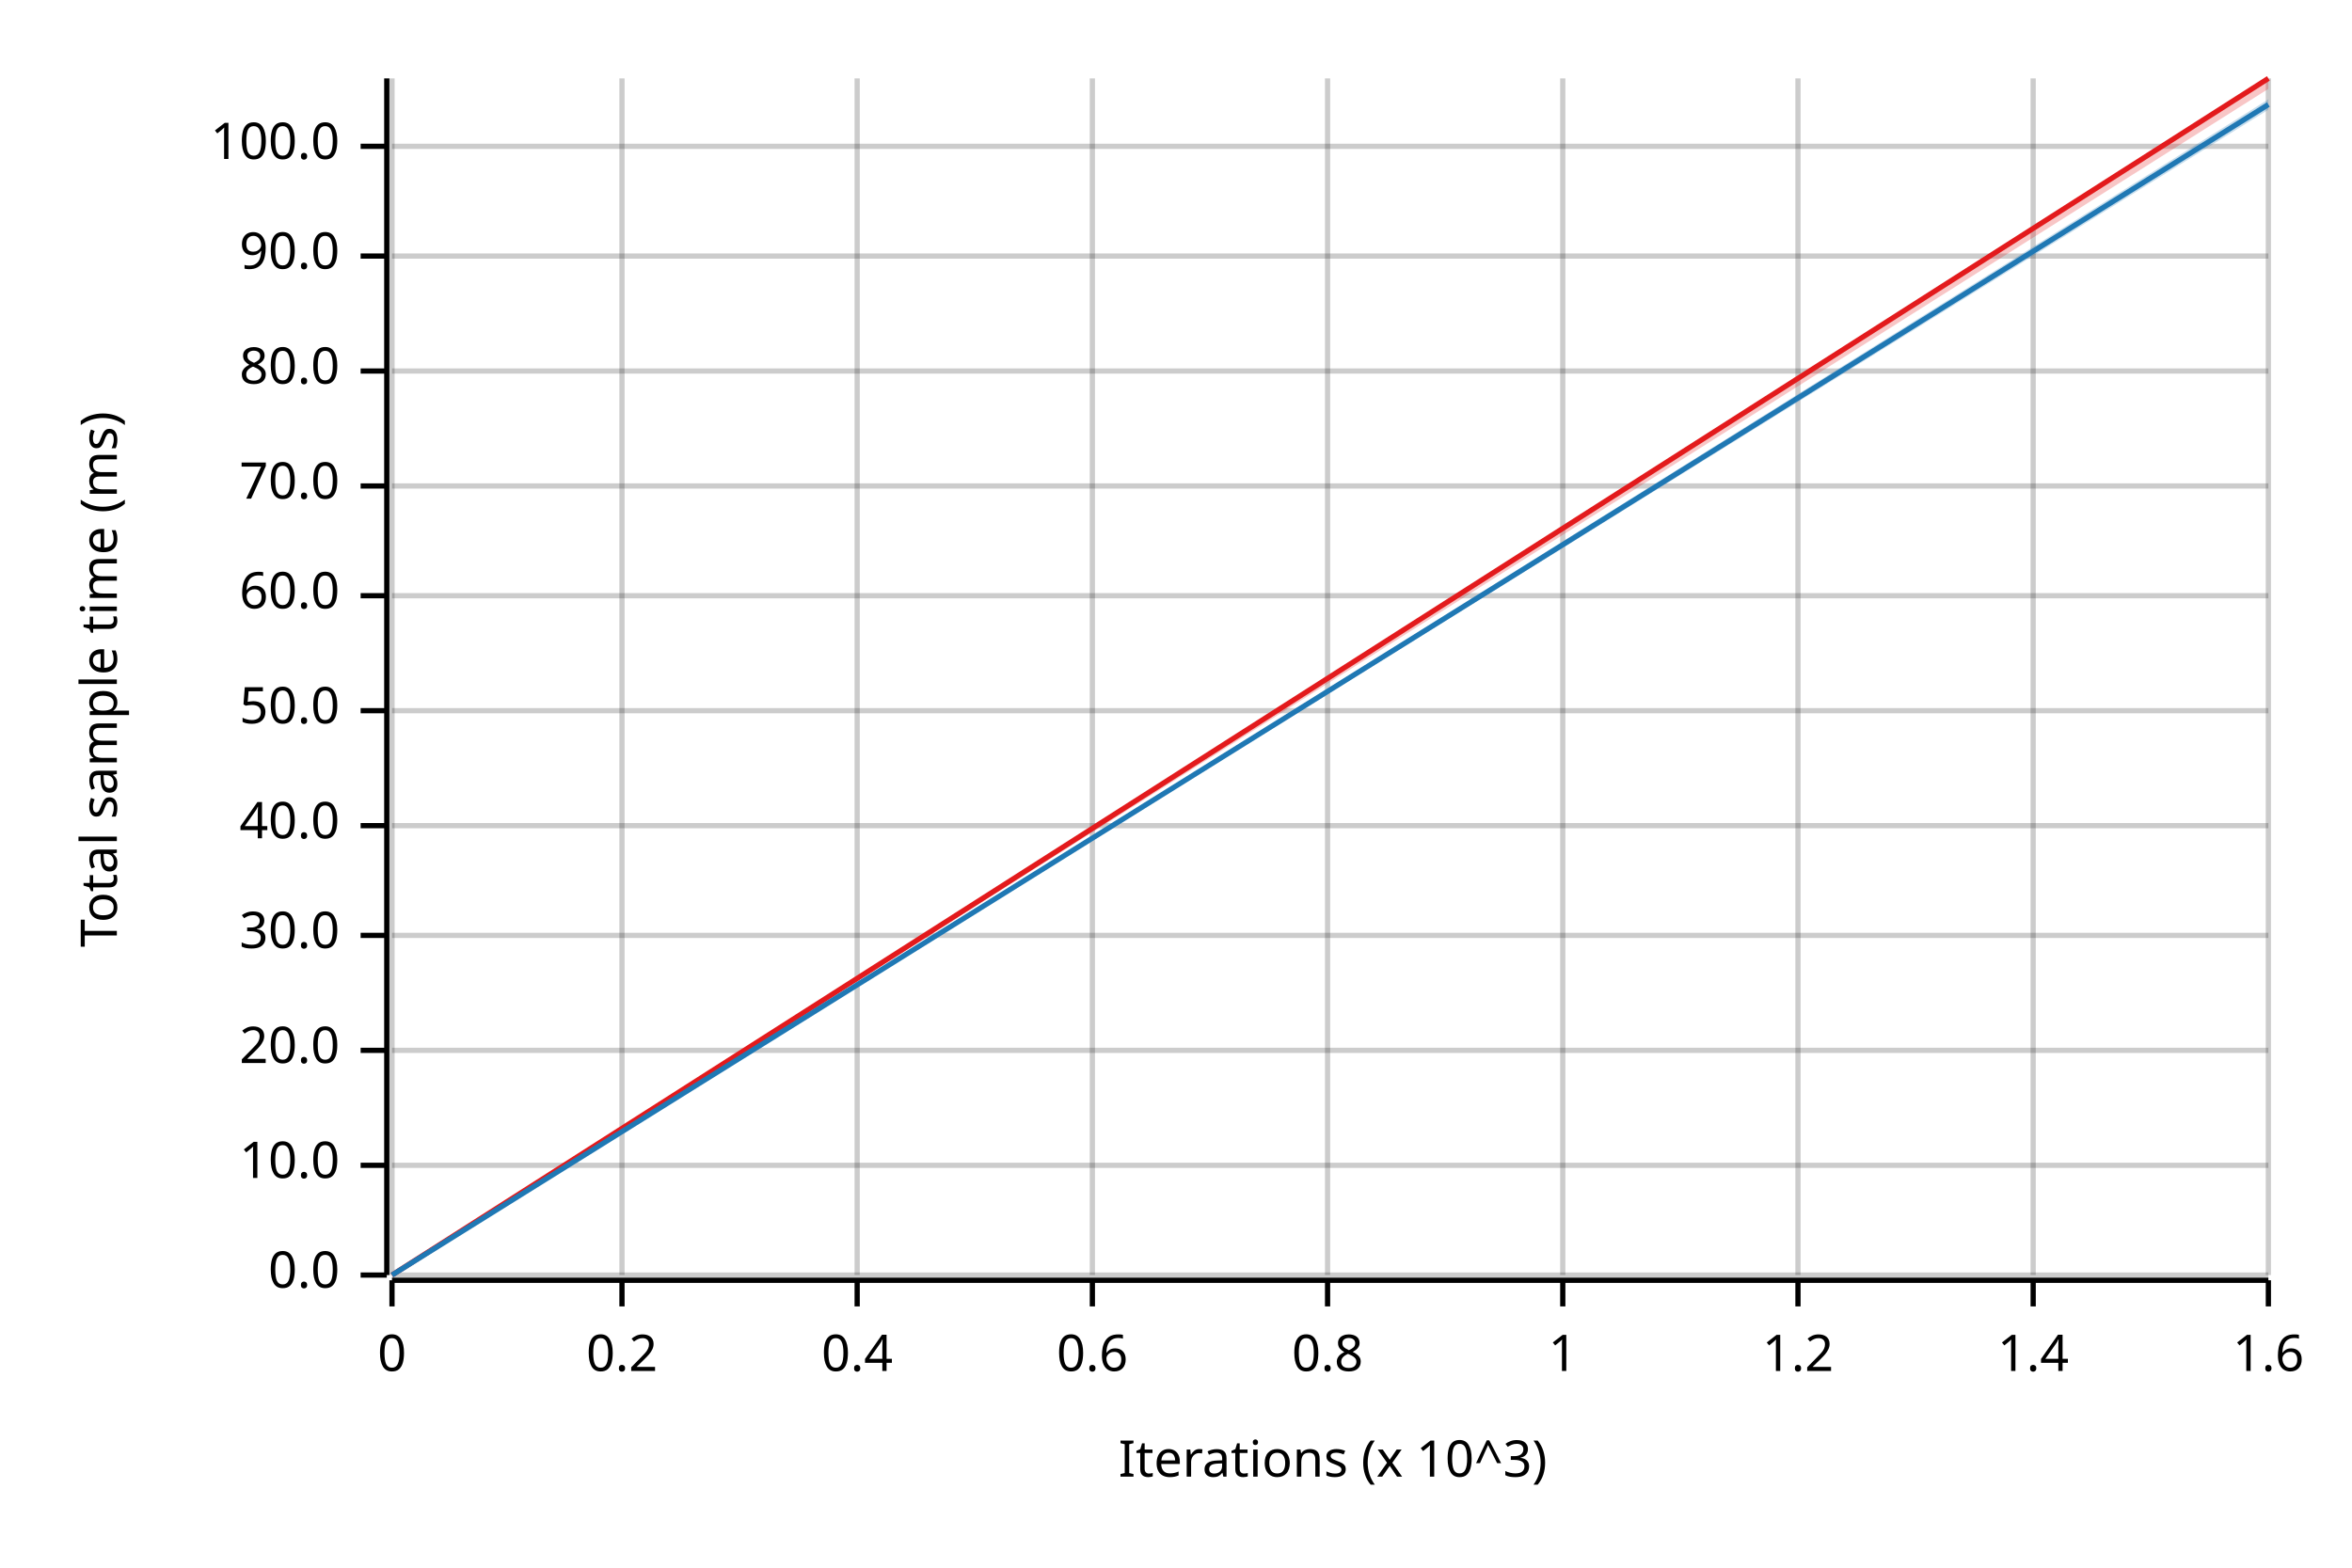
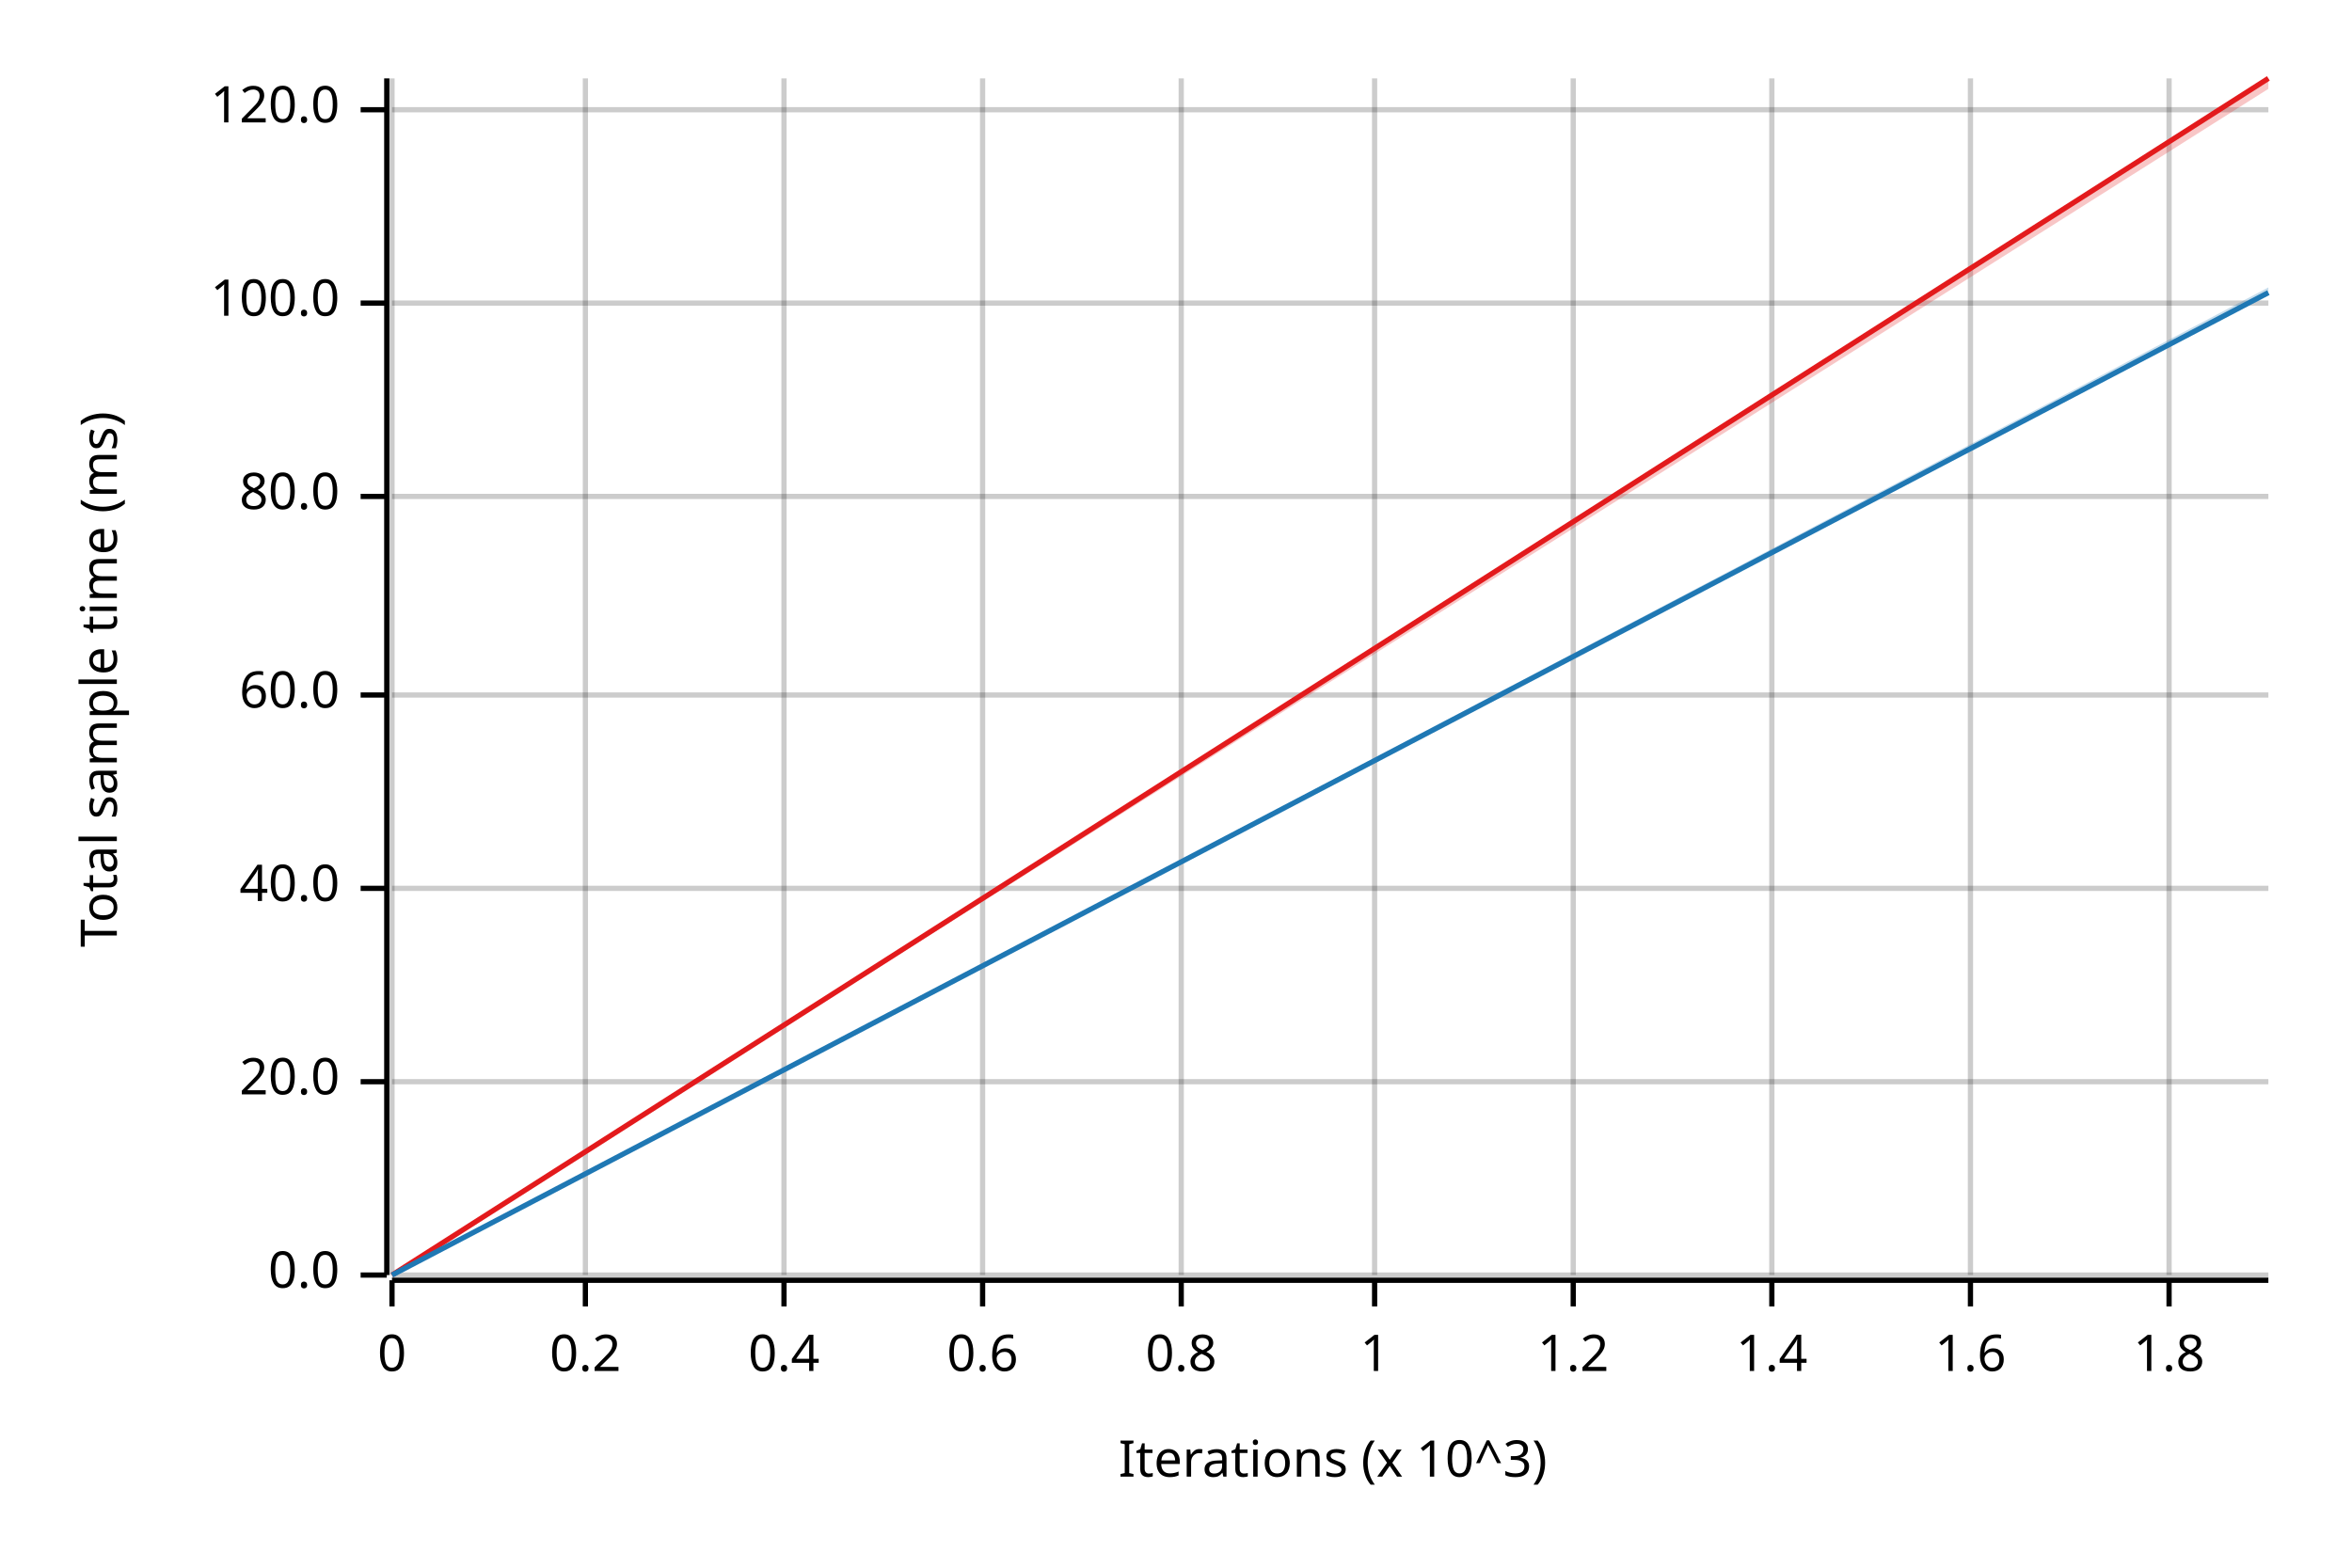
<svg xmlns="http://www.w3.org/2000/svg" width="450" height="300" viewBox="0 0 450 300">
  <text x="15" y="130" dy="0.76em" text-anchor="middle" font-family="sans-serif" font-size="9.677" opacity="1" fill="#000000" transform="rotate(270, 15, 130)">
Total sample time (ms)
</text>
  <text x="255" y="285" dy="-0.5ex" text-anchor="middle" font-family="sans-serif" font-size="9.677" opacity="1" fill="#000000">
Iterations (x 10^3)
</text>
  <line opacity="0.2" stroke="#000000" stroke-width="1" x1="75" y1="244" x2="75" y2="15" />
-   <line opacity="0.2" stroke="#000000" stroke-width="1" x1="119" y1="244" x2="119" y2="15" />
-   <line opacity="0.2" stroke="#000000" stroke-width="1" x1="164" y1="244" x2="164" y2="15" />
-   <line opacity="0.2" stroke="#000000" stroke-width="1" x1="209" y1="244" x2="209" y2="15" />
-   <line opacity="0.2" stroke="#000000" stroke-width="1" x1="254" y1="244" x2="254" y2="15" />
-   <line opacity="0.2" stroke="#000000" stroke-width="1" x1="299" y1="244" x2="299" y2="15" />
-   <line opacity="0.2" stroke="#000000" stroke-width="1" x1="344" y1="244" x2="344" y2="15" />
-   <line opacity="0.2" stroke="#000000" stroke-width="1" x1="389" y1="244" x2="389" y2="15" />
-   <line opacity="0.2" stroke="#000000" stroke-width="1" x1="434" y1="244" x2="434" y2="15" />
+   <line opacity="0.2" stroke="#000000" stroke-width="1" x1="112" y1="244" x2="112" y2="15" />
+   <line opacity="0.2" stroke="#000000" stroke-width="1" x1="150" y1="244" x2="150" y2="15" />
+   <line opacity="0.2" stroke="#000000" stroke-width="1" x1="188" y1="244" x2="188" y2="15" />
+   <line opacity="0.2" stroke="#000000" stroke-width="1" x1="226" y1="244" x2="226" y2="15" />
+   <line opacity="0.2" stroke="#000000" stroke-width="1" x1="263" y1="244" x2="263" y2="15" />
+   <line opacity="0.2" stroke="#000000" stroke-width="1" x1="301" y1="244" x2="301" y2="15" />
+   <line opacity="0.2" stroke="#000000" stroke-width="1" x1="339" y1="244" x2="339" y2="15" />
+   <line opacity="0.2" stroke="#000000" stroke-width="1" x1="377" y1="244" x2="377" y2="15" />
+   <line opacity="0.2" stroke="#000000" stroke-width="1" x1="415" y1="244" x2="415" y2="15" />
  <line opacity="0.2" stroke="#000000" stroke-width="1" x1="75" y1="244" x2="434" y2="244" />
-   <line opacity="0.2" stroke="#000000" stroke-width="1" x1="75" y1="223" x2="434" y2="223" />
-   <line opacity="0.2" stroke="#000000" stroke-width="1" x1="75" y1="201" x2="434" y2="201" />
-   <line opacity="0.2" stroke="#000000" stroke-width="1" x1="75" y1="179" x2="434" y2="179" />
-   <line opacity="0.2" stroke="#000000" stroke-width="1" x1="75" y1="158" x2="434" y2="158" />
-   <line opacity="0.2" stroke="#000000" stroke-width="1" x1="75" y1="136" x2="434" y2="136" />
-   <line opacity="0.2" stroke="#000000" stroke-width="1" x1="75" y1="114" x2="434" y2="114" />
-   <line opacity="0.2" stroke="#000000" stroke-width="1" x1="75" y1="93" x2="434" y2="93" />
-   <line opacity="0.2" stroke="#000000" stroke-width="1" x1="75" y1="71" x2="434" y2="71" />
-   <line opacity="0.2" stroke="#000000" stroke-width="1" x1="75" y1="49" x2="434" y2="49" />
-   <line opacity="0.2" stroke="#000000" stroke-width="1" x1="75" y1="28" x2="434" y2="28" />
+   <line opacity="0.2" stroke="#000000" stroke-width="1" x1="75" y1="207" x2="434" y2="207" />
+   <line opacity="0.2" stroke="#000000" stroke-width="1" x1="75" y1="170" x2="434" y2="170" />
+   <line opacity="0.2" stroke="#000000" stroke-width="1" x1="75" y1="133" x2="434" y2="133" />
+   <line opacity="0.2" stroke="#000000" stroke-width="1" x1="75" y1="95" x2="434" y2="95" />
+   <line opacity="0.2" stroke="#000000" stroke-width="1" x1="75" y1="58" x2="434" y2="58" />
+   <line opacity="0.2" stroke="#000000" stroke-width="1" x1="75" y1="21" x2="434" y2="21" />
  <polyline fill="none" opacity="1" stroke="#000000" stroke-width="1" points="74,15 74,244 " />
  <text x="65" y="244" dy="0.5ex" text-anchor="end" font-family="sans-serif" font-size="9.677" opacity="1" fill="#000000">
0.0
</text>
  <polyline fill="none" opacity="1" stroke="#000000" stroke-width="1" points="69,244 74,244 " />
-   <text x="65" y="223" dy="0.5ex" text-anchor="end" font-family="sans-serif" font-size="9.677" opacity="1" fill="#000000">
- 10.0
- </text>
-   <polyline fill="none" opacity="1" stroke="#000000" stroke-width="1" points="69,223 74,223 " />
-   <text x="65" y="201" dy="0.5ex" text-anchor="end" font-family="sans-serif" font-size="9.677" opacity="1" fill="#000000">
+   <text x="65" y="207" dy="0.5ex" text-anchor="end" font-family="sans-serif" font-size="9.677" opacity="1" fill="#000000">
20.0
</text>
-   <polyline fill="none" opacity="1" stroke="#000000" stroke-width="1" points="69,201 74,201 " />
-   <text x="65" y="179" dy="0.5ex" text-anchor="end" font-family="sans-serif" font-size="9.677" opacity="1" fill="#000000">
- 30.0
- </text>
-   <polyline fill="none" opacity="1" stroke="#000000" stroke-width="1" points="69,179 74,179 " />
-   <text x="65" y="158" dy="0.5ex" text-anchor="end" font-family="sans-serif" font-size="9.677" opacity="1" fill="#000000">
+   <polyline fill="none" opacity="1" stroke="#000000" stroke-width="1" points="69,207 74,207 " />
+   <text x="65" y="170" dy="0.5ex" text-anchor="end" font-family="sans-serif" font-size="9.677" opacity="1" fill="#000000">
40.0
</text>
-   <polyline fill="none" opacity="1" stroke="#000000" stroke-width="1" points="69,158 74,158 " />
-   <text x="65" y="136" dy="0.5ex" text-anchor="end" font-family="sans-serif" font-size="9.677" opacity="1" fill="#000000">
- 50.0
- </text>
-   <polyline fill="none" opacity="1" stroke="#000000" stroke-width="1" points="69,136 74,136 " />
-   <text x="65" y="114" dy="0.5ex" text-anchor="end" font-family="sans-serif" font-size="9.677" opacity="1" fill="#000000">
+   <polyline fill="none" opacity="1" stroke="#000000" stroke-width="1" points="69,170 74,170 " />
+   <text x="65" y="133" dy="0.5ex" text-anchor="end" font-family="sans-serif" font-size="9.677" opacity="1" fill="#000000">
60.0
</text>
-   <polyline fill="none" opacity="1" stroke="#000000" stroke-width="1" points="69,114 74,114 " />
-   <text x="65" y="93" dy="0.5ex" text-anchor="end" font-family="sans-serif" font-size="9.677" opacity="1" fill="#000000">
- 70.0
- </text>
-   <polyline fill="none" opacity="1" stroke="#000000" stroke-width="1" points="69,93 74,93 " />
-   <text x="65" y="71" dy="0.5ex" text-anchor="end" font-family="sans-serif" font-size="9.677" opacity="1" fill="#000000">
+   <polyline fill="none" opacity="1" stroke="#000000" stroke-width="1" points="69,133 74,133 " />
+   <text x="65" y="95" dy="0.5ex" text-anchor="end" font-family="sans-serif" font-size="9.677" opacity="1" fill="#000000">
80.0
</text>
-   <polyline fill="none" opacity="1" stroke="#000000" stroke-width="1" points="69,71 74,71 " />
-   <text x="65" y="49" dy="0.5ex" text-anchor="end" font-family="sans-serif" font-size="9.677" opacity="1" fill="#000000">
- 90.0
- </text>
-   <polyline fill="none" opacity="1" stroke="#000000" stroke-width="1" points="69,49 74,49 " />
-   <text x="65" y="28" dy="0.5ex" text-anchor="end" font-family="sans-serif" font-size="9.677" opacity="1" fill="#000000">
+   <polyline fill="none" opacity="1" stroke="#000000" stroke-width="1" points="69,95 74,95 " />
+   <text x="65" y="58" dy="0.5ex" text-anchor="end" font-family="sans-serif" font-size="9.677" opacity="1" fill="#000000">
100.0
</text>
-   <polyline fill="none" opacity="1" stroke="#000000" stroke-width="1" points="69,28 74,28 " />
+   <polyline fill="none" opacity="1" stroke="#000000" stroke-width="1" points="69,58 74,58 " />
+   <text x="65" y="21" dy="0.5ex" text-anchor="end" font-family="sans-serif" font-size="9.677" opacity="1" fill="#000000">
+ 120.0
+ </text>
+   <polyline fill="none" opacity="1" stroke="#000000" stroke-width="1" points="69,21 74,21 " />
  <polyline fill="none" opacity="1" stroke="#000000" stroke-width="1" points="75,245 434,245 " />
  <text x="75" y="255" dy="0.76em" text-anchor="middle" font-family="sans-serif" font-size="9.677" opacity="1" fill="#000000">
0
</text>
  <polyline fill="none" opacity="1" stroke="#000000" stroke-width="1" points="75,245 75,250 " />
-   <text x="119" y="255" dy="0.76em" text-anchor="middle" font-family="sans-serif" font-size="9.677" opacity="1" fill="#000000">
+   <text x="112" y="255" dy="0.76em" text-anchor="middle" font-family="sans-serif" font-size="9.677" opacity="1" fill="#000000">
0.2
</text>
-   <polyline fill="none" opacity="1" stroke="#000000" stroke-width="1" points="119,245 119,250 " />
-   <text x="164" y="255" dy="0.76em" text-anchor="middle" font-family="sans-serif" font-size="9.677" opacity="1" fill="#000000">
+   <polyline fill="none" opacity="1" stroke="#000000" stroke-width="1" points="112,245 112,250 " />
+   <text x="150" y="255" dy="0.76em" text-anchor="middle" font-family="sans-serif" font-size="9.677" opacity="1" fill="#000000">
0.4
</text>
-   <polyline fill="none" opacity="1" stroke="#000000" stroke-width="1" points="164,245 164,250 " />
-   <text x="209" y="255" dy="0.76em" text-anchor="middle" font-family="sans-serif" font-size="9.677" opacity="1" fill="#000000">
+   <polyline fill="none" opacity="1" stroke="#000000" stroke-width="1" points="150,245 150,250 " />
+   <text x="188" y="255" dy="0.76em" text-anchor="middle" font-family="sans-serif" font-size="9.677" opacity="1" fill="#000000">
0.6
</text>
-   <polyline fill="none" opacity="1" stroke="#000000" stroke-width="1" points="209,245 209,250 " />
-   <text x="254" y="255" dy="0.76em" text-anchor="middle" font-family="sans-serif" font-size="9.677" opacity="1" fill="#000000">
+   <polyline fill="none" opacity="1" stroke="#000000" stroke-width="1" points="188,245 188,250 " />
+   <text x="226" y="255" dy="0.76em" text-anchor="middle" font-family="sans-serif" font-size="9.677" opacity="1" fill="#000000">
0.8
</text>
-   <polyline fill="none" opacity="1" stroke="#000000" stroke-width="1" points="254,245 254,250 " />
-   <text x="299" y="255" dy="0.76em" text-anchor="middle" font-family="sans-serif" font-size="9.677" opacity="1" fill="#000000">
+   <polyline fill="none" opacity="1" stroke="#000000" stroke-width="1" points="226,245 226,250 " />
+   <text x="263" y="255" dy="0.76em" text-anchor="middle" font-family="sans-serif" font-size="9.677" opacity="1" fill="#000000">
1
</text>
-   <polyline fill="none" opacity="1" stroke="#000000" stroke-width="1" points="299,245 299,250 " />
-   <text x="344" y="255" dy="0.76em" text-anchor="middle" font-family="sans-serif" font-size="9.677" opacity="1" fill="#000000">
+   <polyline fill="none" opacity="1" stroke="#000000" stroke-width="1" points="263,245 263,250 " />
+   <text x="301" y="255" dy="0.76em" text-anchor="middle" font-family="sans-serif" font-size="9.677" opacity="1" fill="#000000">
1.2
</text>
-   <polyline fill="none" opacity="1" stroke="#000000" stroke-width="1" points="344,245 344,250 " />
-   <text x="389" y="255" dy="0.76em" text-anchor="middle" font-family="sans-serif" font-size="9.677" opacity="1" fill="#000000">
+   <polyline fill="none" opacity="1" stroke="#000000" stroke-width="1" points="301,245 301,250 " />
+   <text x="339" y="255" dy="0.76em" text-anchor="middle" font-family="sans-serif" font-size="9.677" opacity="1" fill="#000000">
1.4
</text>
-   <polyline fill="none" opacity="1" stroke="#000000" stroke-width="1" points="389,245 389,250 " />
-   <text x="434" y="255" dy="0.76em" text-anchor="middle" font-family="sans-serif" font-size="9.677" opacity="1" fill="#000000">
+   <polyline fill="none" opacity="1" stroke="#000000" stroke-width="1" points="339,245 339,250 " />
+   <text x="377" y="255" dy="0.76em" text-anchor="middle" font-family="sans-serif" font-size="9.677" opacity="1" fill="#000000">
1.6
</text>
-   <polyline fill="none" opacity="1" stroke="#000000" stroke-width="1" points="434,245 434,250 " />
+   <polyline fill="none" opacity="1" stroke="#000000" stroke-width="1" points="377,245 377,250 " />
+   <text x="415" y="255" dy="0.76em" text-anchor="middle" font-family="sans-serif" font-size="9.677" opacity="1" fill="#000000">
+ 1.8
+ </text>
+   <polyline fill="none" opacity="1" stroke="#000000" stroke-width="1" points="415,245 415,250 " />
  <polyline fill="none" opacity="1" stroke="#E31A1C" stroke-width="1" points="75,244 434,15 " />
  <polygon opacity="0.25" fill="#E31A1C" points="75,244 434,17 434,15 " />
-   <polyline fill="none" opacity="1" stroke="#1F78B4" stroke-width="1" points="75,244 434,20 " />
-   <polygon opacity="0.25" fill="#1F78B4" points="75,244 434,21 434,19 " />
+   <polyline fill="none" opacity="1" stroke="#1F78B4" stroke-width="1" points="75,244 434,56 " />
+   <polygon opacity="0.25" fill="#1F78B4" points="75,244 434,56 434,55 " />
</svg>
